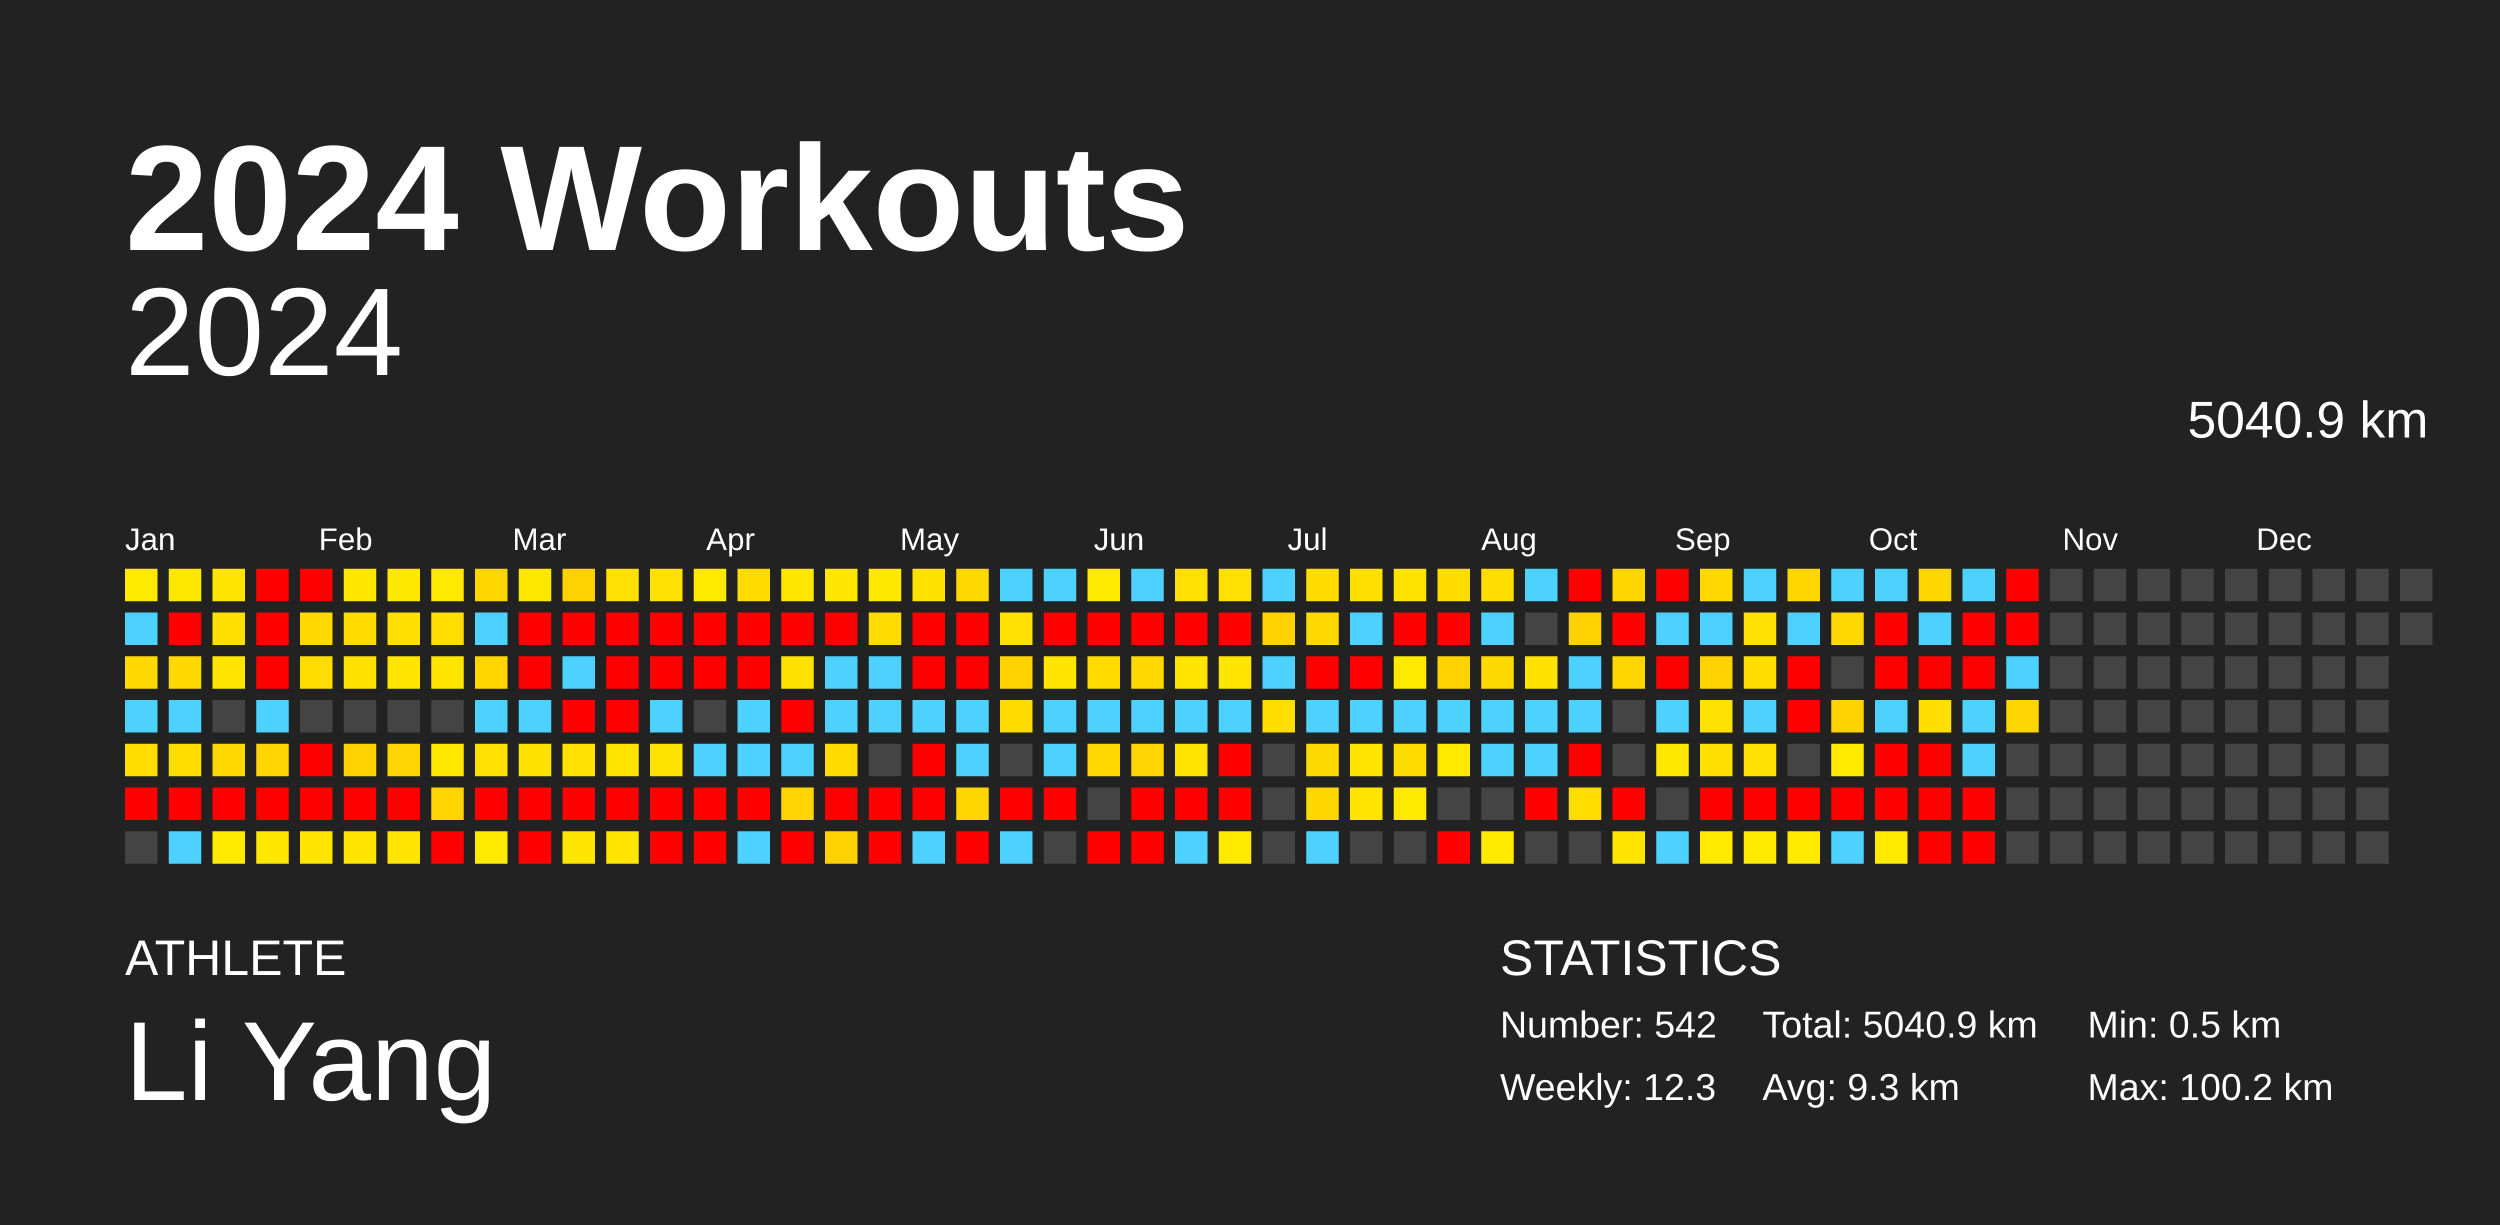
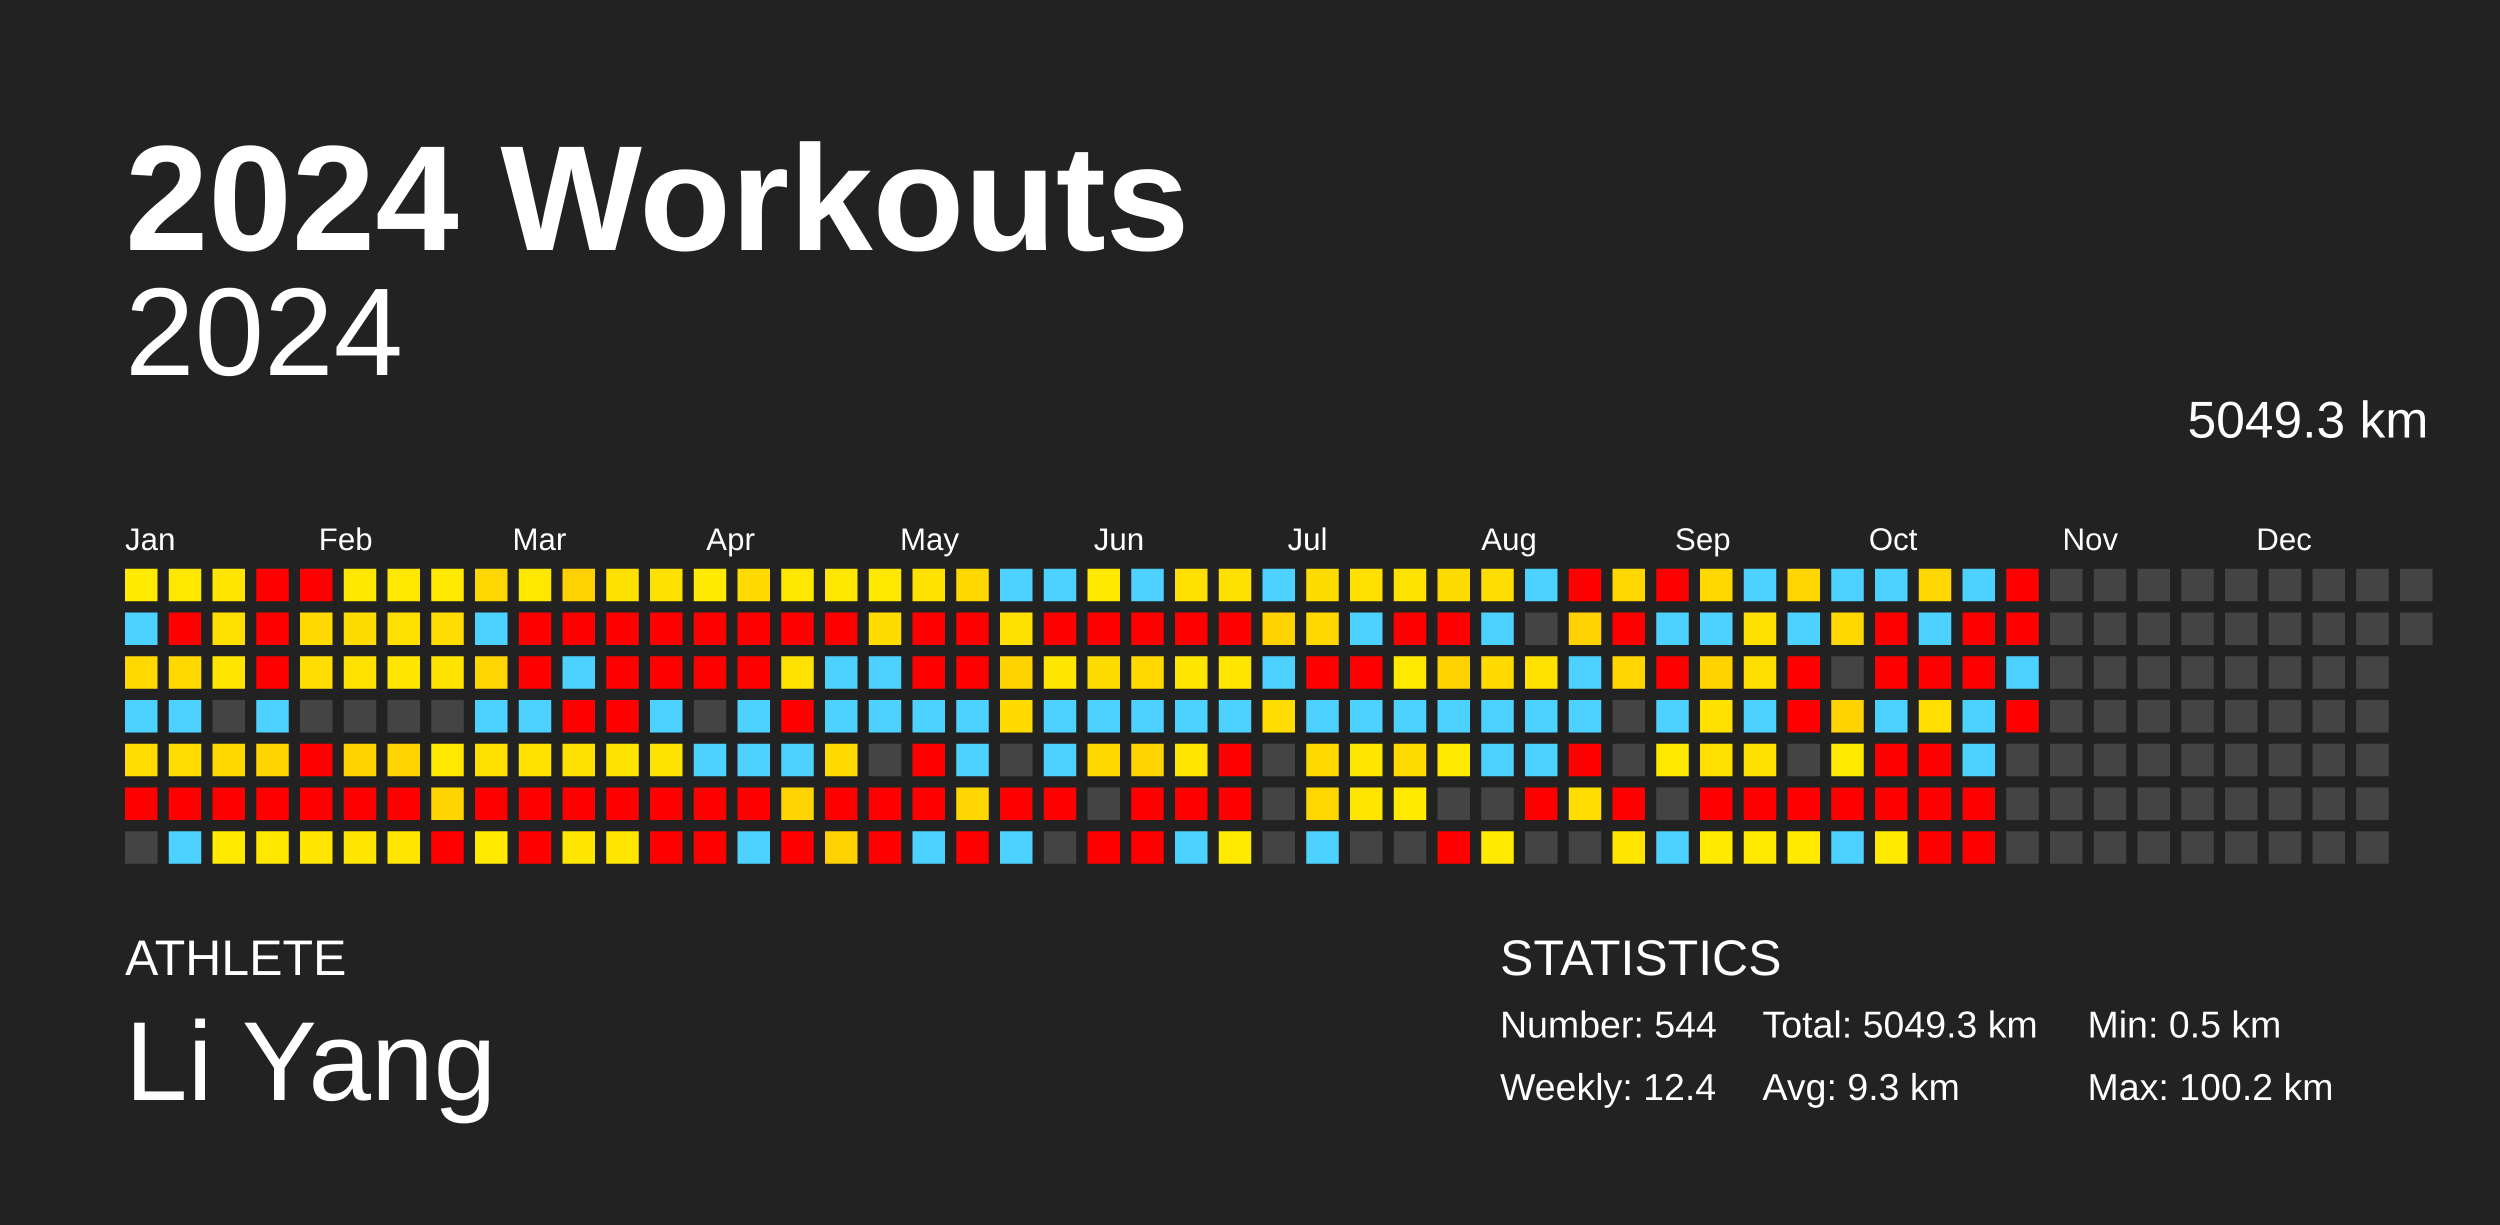
<svg xmlns="http://www.w3.org/2000/svg" baseProfile="full" height="98mm" version="1.1" viewBox="0,0,200,98" width="200mm">
  <defs />
  <rect fill="#222222" height="98" width="200" x="0" y="0" />
  <text fill="#FFFFFF" style="font-size:12px; font-family:Arial; font-weight:bold;" x="10" y="20">2024 Workouts</text>
  <text fill="#FFFFFF" style="font-size:4px; font-family:Arial" x="10" y="78">ATHLETE</text>
  <text fill="#FFFFFF" style="font-size:9px; font-family:Arial" x="10" y="88">Li Yang</text>
  <text fill="#FFFFFF" style="font-size:4px; font-family:Arial" x="120" y="78">STATISTICS</text>
-   <text fill="#FFFFFF" style="font-size:3px; font-family:Arial" x="120" y="83">Number: 542</text>
-   <text fill="#FFFFFF" style="font-size:3px; font-family:Arial" x="120" y="88">Weekly: 12.3</text>
-   <text fill="#FFFFFF" style="font-size:3px; font-family:Arial" x="141" y="83">Total: 5040.9 km</text>
+   <text fill="#FFFFFF" style="font-size:3px; font-family:Arial" x="120" y="83">Number: 544</text>
+   <text fill="#FFFFFF" style="font-size:3px; font-family:Arial" x="120" y="88">Weekly: 12.4</text>
+   <text fill="#FFFFFF" style="font-size:3px; font-family:Arial" x="141" y="83">Total: 5049.3 km</text>
  <text fill="#FFFFFF" style="font-size:3px; font-family:Arial" x="141" y="88">Avg: 9.3 km</text>
  <text fill="#FFFFFF" style="font-size:3px; font-family:Arial" x="167" y="83">Min: 0.5 km</text>
  <text fill="#FFFFFF" style="font-size:3px; font-family:Arial" x="167" y="88">Max: 100.2 km</text>
  <text alignment-baseline="hanging" fill="#FFFFFF" style="font-size:10.0px; font-family:Arial;" x="10" y="30">2024</text>
-   <text alignment-baseline="hanging" fill="#FFFFFF" style="font-size:4.125px; font-family:Arial;" x="175" y="35">5040.9 km</text>
+   <text alignment-baseline="hanging" fill="#FFFFFF" style="font-size:4.125px; font-family:Arial;" x="175" y="35">5049.3 km</text>
  <text fill="#FFFFFF" style="font-size:2.5px; font-family:Arial" x="10.0" y="44">Jan</text>
  <text fill="#FFFFFF" style="font-size:2.5px; font-family:Arial" x="25.5" y="44">Feb</text>
  <text fill="#FFFFFF" style="font-size:2.5px; font-family:Arial" x="41.0" y="44">Mar</text>
  <text fill="#FFFFFF" style="font-size:2.5px; font-family:Arial" x="56.5" y="44">Apr</text>
  <text fill="#FFFFFF" style="font-size:2.5px; font-family:Arial" x="72.0" y="44">May</text>
  <text fill="#FFFFFF" style="font-size:2.5px; font-family:Arial" x="87.5" y="44">Jun</text>
  <text fill="#FFFFFF" style="font-size:2.5px; font-family:Arial" x="103.0" y="44">Jul</text>
  <text fill="#FFFFFF" style="font-size:2.5px; font-family:Arial" x="118.5" y="44">Aug</text>
  <text fill="#FFFFFF" style="font-size:2.5px; font-family:Arial" x="134.0" y="44">Sep</text>
  <text fill="#FFFFFF" style="font-size:2.5px; font-family:Arial" x="149.5" y="44">Oct</text>
  <text fill="#FFFFFF" style="font-size:2.5px; font-family:Arial" x="165.0" y="44">Nov</text>
  <text fill="#FFFFFF" style="font-size:2.5px; font-family:Arial" x="180.5" y="44">Dec</text>
  <rect fill="#ffea00" height="2.6" width="2.6" x="10.0" y="45.5" />
  <rect fill="#4dd2ff" height="2.6" width="2.6" x="10.0" y="49.0" />
  <rect fill="#ffd900" height="2.6" width="2.6" x="10.0" y="52.5" />
  <rect fill="#4dd2ff" height="2.6" width="2.6" x="10.0" y="56.0" />
  <rect fill="#ffdd00" height="2.6" width="2.6" x="10.0" y="59.5" />
  <rect fill="red" height="2.6" width="2.6" x="10.0" y="63.0" />
  <rect fill="#444444" height="2.6" width="2.6" x="10.0" y="66.5" />
  <rect fill="#ffe800" height="2.6" width="2.6" x="13.5" y="45.5" />
  <rect fill="red" height="2.6" width="2.6" x="13.5" y="49.0" />
  <rect fill="#ffd900" height="2.6" width="2.6" x="13.5" y="52.5" />
  <rect fill="#4dd2ff" height="2.6" width="2.6" x="13.5" y="56.0" />
  <rect fill="#ffdd00" height="2.6" width="2.6" x="13.5" y="59.5" />
  <rect fill="red" height="2.6" width="2.6" x="13.5" y="63.0" />
  <rect fill="#4dd2ff" height="2.6" width="2.6" x="13.5" y="66.5" />
  <rect fill="#ffe500" height="2.6" width="2.6" x="17.0" y="45.5" />
  <rect fill="#ffdf00" height="2.6" width="2.6" x="17.0" y="49.0" />
  <rect fill="#ffe500" height="2.6" width="2.6" x="17.0" y="52.5" />
  <rect fill="#444444" height="2.6" width="2.6" x="17.0" y="56.0" />
  <rect fill="#ffd800" height="2.6" width="2.6" x="17.0" y="59.5" />
  <rect fill="red" height="2.6" width="2.6" x="17.0" y="63.0" />
  <rect fill="#ffea00" height="2.6" width="2.6" x="17.0" y="66.5" />
  <rect fill="red" height="2.6" width="2.6" x="20.5" y="45.5" />
  <rect fill="red" height="2.6" width="2.6" x="20.5" y="49.0" />
  <rect fill="red" height="2.6" width="2.6" x="20.5" y="52.5" />
  <rect fill="#4dd2ff" height="2.6" width="2.6" x="20.5" y="56.0" />
  <rect fill="#ffd400" height="2.6" width="2.6" x="20.5" y="59.5" />
  <rect fill="red" height="2.6" width="2.6" x="20.5" y="63.0" />
  <rect fill="#ffe700" height="2.6" width="2.6" x="20.5" y="66.5" />
  <rect fill="red" height="2.6" width="2.6" x="24.0" y="45.5" />
  <rect fill="#ffd900" height="2.6" width="2.6" x="24.0" y="49.0" />
  <rect fill="#ffdd00" height="2.6" width="2.6" x="24.0" y="52.5" />
  <rect fill="#444444" height="2.6" width="2.6" x="24.0" y="56.0" />
  <rect fill="red" height="2.6" width="2.6" x="24.0" y="59.5" />
  <rect fill="red" height="2.6" width="2.6" x="24.0" y="63.0" />
  <rect fill="#ffe500" height="2.6" width="2.6" x="24.0" y="66.5" />
  <rect fill="#ffe700" height="2.6" width="2.6" x="27.5" y="45.5" />
  <rect fill="#ffdc00" height="2.6" width="2.6" x="27.5" y="49.0" />
  <rect fill="#ffe200" height="2.6" width="2.6" x="27.5" y="52.5" />
  <rect fill="#444444" height="2.6" width="2.6" x="27.5" y="56.0" />
  <rect fill="#ffd300" height="2.6" width="2.6" x="27.5" y="59.5" />
  <rect fill="red" height="2.6" width="2.6" x="27.5" y="63.0" />
  <rect fill="#ffe500" height="2.6" width="2.6" x="27.5" y="66.5" />
  <rect fill="#ffe800" height="2.6" width="2.6" x="31.0" y="45.5" />
  <rect fill="#ffdf00" height="2.6" width="2.6" x="31.0" y="49.0" />
  <rect fill="#ffe500" height="2.6" width="2.6" x="31.0" y="52.5" />
  <rect fill="#444444" height="2.6" width="2.6" x="31.0" y="56.0" />
  <rect fill="#ffd400" height="2.6" width="2.6" x="31.0" y="59.5" />
  <rect fill="red" height="2.6" width="2.6" x="31.0" y="63.0" />
  <rect fill="#ffe500" height="2.6" width="2.6" x="31.0" y="66.5" />
  <rect fill="#ffe900" height="2.6" width="2.6" x="34.5" y="45.5" />
  <rect fill="#ffdd00" height="2.6" width="2.6" x="34.5" y="49.0" />
  <rect fill="#ffe400" height="2.6" width="2.6" x="34.5" y="52.5" />
  <rect fill="#444444" height="2.6" width="2.6" x="34.5" y="56.0" />
  <rect fill="#ffe800" height="2.6" width="2.6" x="34.5" y="59.5" />
  <rect fill="#ffd400" height="2.6" width="2.6" x="34.5" y="63.0" />
  <rect fill="red" height="2.6" width="2.6" x="34.5" y="66.5" />
  <rect fill="#ffd700" height="2.6" width="2.6" x="38.0" y="45.5" />
  <rect fill="#4dd2ff" height="2.6" width="2.6" x="38.0" y="49.0" />
  <rect fill="#ffd600" height="2.6" width="2.6" x="38.0" y="52.5" />
  <rect fill="#4dd2ff" height="2.6" width="2.6" x="38.0" y="56.0" />
  <rect fill="#ffe000" height="2.6" width="2.6" x="38.0" y="59.5" />
  <rect fill="red" height="2.6" width="2.6" x="38.0" y="63.0" />
  <rect fill="#ffea00" height="2.6" width="2.6" x="38.0" y="66.5" />
  <rect fill="#ffe800" height="2.6" width="2.6" x="41.5" y="45.5" />
  <rect fill="red" height="2.6" width="2.6" x="41.5" y="49.0" />
  <rect fill="red" height="2.6" width="2.6" x="41.5" y="52.5" />
  <rect fill="#4dd2ff" height="2.6" width="2.6" x="41.5" y="56.0" />
  <rect fill="#ffe200" height="2.6" width="2.6" x="41.5" y="59.5" />
  <rect fill="red" height="2.6" width="2.6" x="41.5" y="63.0" />
  <rect fill="red" height="2.6" width="2.6" x="41.5" y="66.5" />
  <rect fill="#ffd100" height="2.6" width="2.6" x="45.0" y="45.5" />
  <rect fill="red" height="2.6" width="2.6" x="45.0" y="49.0" />
  <rect fill="#4dd2ff" height="2.6" width="2.6" x="45.0" y="52.5" />
  <rect fill="red" height="2.6" width="2.6" x="45.0" y="56.0" />
  <rect fill="#ffe100" height="2.6" width="2.6" x="45.0" y="59.5" />
  <rect fill="red" height="2.6" width="2.6" x="45.0" y="63.0" />
  <rect fill="#ffe600" height="2.6" width="2.6" x="45.0" y="66.5" />
  <rect fill="#ffe100" height="2.6" width="2.6" x="48.5" y="45.5" />
  <rect fill="red" height="2.6" width="2.6" x="48.5" y="49.0" />
  <rect fill="red" height="2.6" width="2.6" x="48.5" y="52.5" />
  <rect fill="red" height="2.6" width="2.6" x="48.5" y="56.0" />
  <rect fill="#ffe400" height="2.6" width="2.6" x="48.5" y="59.5" />
  <rect fill="red" height="2.6" width="2.6" x="48.5" y="63.0" />
  <rect fill="#ffe500" height="2.6" width="2.6" x="48.5" y="66.5" />
  <rect fill="#ffe100" height="2.6" width="2.6" x="52.0" y="45.5" />
  <rect fill="red" height="2.6" width="2.6" x="52.0" y="49.0" />
  <rect fill="red" height="2.6" width="2.6" x="52.0" y="52.5" />
  <rect fill="#4dd2ff" height="2.6" width="2.6" x="52.0" y="56.0" />
  <rect fill="#ffe300" height="2.6" width="2.6" x="52.0" y="59.5" />
  <rect fill="red" height="2.6" width="2.6" x="52.0" y="63.0" />
  <rect fill="red" height="2.6" width="2.6" x="52.0" y="66.5" />
  <rect fill="#ffea00" height="2.6" width="2.6" x="55.5" y="45.5" />
  <rect fill="red" height="2.6" width="2.6" x="55.5" y="49.0" />
  <rect fill="red" height="2.6" width="2.6" x="55.5" y="52.5" />
  <rect fill="#444444" height="2.6" width="2.6" x="55.5" y="56.0" />
  <rect fill="#4dd2ff" height="2.6" width="2.6" x="55.5" y="59.5" />
  <rect fill="red" height="2.6" width="2.6" x="55.5" y="63.0" />
  <rect fill="red" height="2.6" width="2.6" x="55.5" y="66.5" />
  <rect fill="#ffdb00" height="2.6" width="2.6" x="59.0" y="45.5" />
  <rect fill="red" height="2.6" width="2.6" x="59.0" y="49.0" />
  <rect fill="red" height="2.6" width="2.6" x="59.0" y="52.5" />
  <rect fill="#4dd2ff" height="2.6" width="2.6" x="59.0" y="56.0" />
  <rect fill="#4dd2ff" height="2.6" width="2.6" x="59.0" y="59.5" />
  <rect fill="red" height="2.6" width="2.6" x="59.0" y="63.0" />
  <rect fill="#4dd2ff" height="2.6" width="2.6" x="59.0" y="66.5" />
  <rect fill="#ffe700" height="2.6" width="2.6" x="62.5" y="45.5" />
  <rect fill="red" height="2.6" width="2.6" x="62.5" y="49.0" />
  <rect fill="#ffe200" height="2.6" width="2.6" x="62.5" y="52.5" />
  <rect fill="red" height="2.6" width="2.6" x="62.5" y="56.0" />
  <rect fill="#4dd2ff" height="2.6" width="2.6" x="62.5" y="59.5" />
  <rect fill="#ffd400" height="2.6" width="2.6" x="62.5" y="63.0" />
  <rect fill="red" height="2.6" width="2.6" x="62.5" y="66.5" />
  <rect fill="#ffe700" height="2.6" width="2.6" x="66.0" y="45.5" />
  <rect fill="red" height="2.6" width="2.6" x="66.0" y="49.0" />
  <rect fill="#4dd2ff" height="2.6" width="2.6" x="66.0" y="52.5" />
  <rect fill="#4dd2ff" height="2.6" width="2.6" x="66.0" y="56.0" />
  <rect fill="#ffdb00" height="2.6" width="2.6" x="66.0" y="59.5" />
  <rect fill="red" height="2.6" width="2.6" x="66.0" y="63.0" />
  <rect fill="#ffd100" height="2.6" width="2.6" x="66.0" y="66.5" />
  <rect fill="#ffe800" height="2.6" width="2.6" x="69.5" y="45.5" />
  <rect fill="#ffdc00" height="2.6" width="2.6" x="69.5" y="49.0" />
  <rect fill="#4dd2ff" height="2.6" width="2.6" x="69.5" y="52.5" />
  <rect fill="#4dd2ff" height="2.6" width="2.6" x="69.5" y="56.0" />
  <rect fill="#444444" height="2.6" width="2.6" x="69.5" y="59.5" />
  <rect fill="red" height="2.6" width="2.6" x="69.5" y="63.0" />
  <rect fill="red" height="2.6" width="2.6" x="69.5" y="66.5" />
  <rect fill="#ffe200" height="2.6" width="2.6" x="73.0" y="45.5" />
  <rect fill="red" height="2.6" width="2.6" x="73.0" y="49.0" />
  <rect fill="red" height="2.6" width="2.6" x="73.0" y="52.5" />
  <rect fill="#4dd2ff" height="2.6" width="2.6" x="73.0" y="56.0" />
  <rect fill="red" height="2.6" width="2.6" x="73.0" y="59.5" />
  <rect fill="red" height="2.6" width="2.6" x="73.0" y="63.0" />
  <rect fill="#4dd2ff" height="2.6" width="2.6" x="73.0" y="66.5" />
  <rect fill="#ffd800" height="2.6" width="2.6" x="76.5" y="45.5" />
  <rect fill="red" height="2.6" width="2.6" x="76.5" y="49.0" />
  <rect fill="red" height="2.6" width="2.6" x="76.5" y="52.5" />
  <rect fill="#4dd2ff" height="2.6" width="2.6" x="76.5" y="56.0" />
  <rect fill="#4dd2ff" height="2.6" width="2.6" x="76.5" y="59.5" />
  <rect fill="#ffd600" height="2.6" width="2.6" x="76.5" y="63.0" />
  <rect fill="red" height="2.6" width="2.6" x="76.5" y="66.5" />
  <rect fill="#4dd2ff" height="2.6" width="2.6" x="80.0" y="45.5" />
  <rect fill="#ffe000" height="2.6" width="2.6" x="80.0" y="49.0" />
  <rect fill="#ffd200" height="2.6" width="2.6" x="80.0" y="52.5" />
  <rect fill="#ffdb00" height="2.6" width="2.6" x="80.0" y="56.0" />
  <rect fill="#444444" height="2.6" width="2.6" x="80.0" y="59.5" />
  <rect fill="red" height="2.6" width="2.6" x="80.0" y="63.0" />
  <rect fill="#4dd2ff" height="2.6" width="2.6" x="80.0" y="66.5" />
  <rect fill="#4dd2ff" height="2.6" width="2.6" x="83.5" y="45.5" />
  <rect fill="red" height="2.6" width="2.6" x="83.5" y="49.0" />
  <rect fill="#ffe600" height="2.6" width="2.6" x="83.5" y="52.5" />
  <rect fill="#4dd2ff" height="2.6" width="2.6" x="83.5" y="56.0" />
  <rect fill="#4dd2ff" height="2.6" width="2.6" x="83.5" y="59.5" />
  <rect fill="red" height="2.6" width="2.6" x="83.5" y="63.0" />
  <rect fill="#444444" height="2.6" width="2.6" x="83.5" y="66.5" />
  <rect fill="#ffe900" height="2.6" width="2.6" x="87.0" y="45.5" />
  <rect fill="red" height="2.6" width="2.6" x="87.0" y="49.0" />
  <rect fill="#ffdc00" height="2.6" width="2.6" x="87.0" y="52.5" />
  <rect fill="#4dd2ff" height="2.6" width="2.6" x="87.0" y="56.0" />
  <rect fill="#ffd800" height="2.6" width="2.6" x="87.0" y="59.5" />
  <rect fill="#444444" height="2.6" width="2.6" x="87.0" y="63.0" />
  <rect fill="red" height="2.6" width="2.6" x="87.0" y="66.5" />
  <rect fill="#4dd2ff" height="2.6" width="2.6" x="90.5" y="45.5" />
  <rect fill="red" height="2.6" width="2.6" x="90.5" y="49.0" />
  <rect fill="#ffd900" height="2.6" width="2.6" x="90.5" y="52.5" />
  <rect fill="#4dd2ff" height="2.6" width="2.6" x="90.5" y="56.0" />
  <rect fill="#ffd400" height="2.6" width="2.6" x="90.5" y="59.5" />
  <rect fill="red" height="2.6" width="2.6" x="90.5" y="63.0" />
  <rect fill="red" height="2.6" width="2.6" x="90.5" y="66.5" />
  <rect fill="#ffe000" height="2.6" width="2.6" x="94.0" y="45.5" />
  <rect fill="red" height="2.6" width="2.6" x="94.0" y="49.0" />
  <rect fill="#ffe600" height="2.6" width="2.6" x="94.0" y="52.5" />
  <rect fill="#4dd2ff" height="2.6" width="2.6" x="94.0" y="56.0" />
  <rect fill="#ffe500" height="2.6" width="2.6" x="94.0" y="59.5" />
  <rect fill="red" height="2.6" width="2.6" x="94.0" y="63.0" />
  <rect fill="#4dd2ff" height="2.6" width="2.6" x="94.0" y="66.5" />
  <rect fill="#ffe000" height="2.6" width="2.6" x="97.5" y="45.5" />
  <rect fill="red" height="2.6" width="2.6" x="97.5" y="49.0" />
  <rect fill="#ffe600" height="2.6" width="2.6" x="97.5" y="52.5" />
  <rect fill="#4dd2ff" height="2.6" width="2.6" x="97.5" y="56.0" />
  <rect fill="red" height="2.6" width="2.6" x="97.5" y="59.5" />
  <rect fill="red" height="2.6" width="2.6" x="97.5" y="63.0" />
  <rect fill="#ffea00" height="2.6" width="2.6" x="97.5" y="66.5" />
  <rect fill="#4dd2ff" height="2.6" width="2.6" x="101.0" y="45.5" />
  <rect fill="#ffd200" height="2.6" width="2.6" x="101.0" y="49.0" />
  <rect fill="#4dd2ff" height="2.6" width="2.6" x="101.0" y="52.5" />
  <rect fill="#ffdd00" height="2.6" width="2.6" x="101.0" y="56.0" />
  <rect fill="#444444" height="2.6" width="2.6" x="101.0" y="59.5" />
  <rect fill="#444444" height="2.6" width="2.6" x="101.0" y="63.0" />
  <rect fill="#444444" height="2.6" width="2.6" x="101.0" y="66.5" />
  <rect fill="#ffdc00" height="2.6" width="2.6" x="104.5" y="45.5" />
  <rect fill="#ffd800" height="2.6" width="2.6" x="104.5" y="49.0" />
  <rect fill="red" height="2.6" width="2.6" x="104.5" y="52.5" />
  <rect fill="#4dd2ff" height="2.6" width="2.6" x="104.5" y="56.0" />
  <rect fill="#ffda00" height="2.6" width="2.6" x="104.5" y="59.5" />
  <rect fill="#ffd700" height="2.6" width="2.6" x="104.5" y="63.0" />
  <rect fill="#4dd2ff" height="2.6" width="2.6" x="104.5" y="66.5" />
  <rect fill="#ffdf00" height="2.6" width="2.6" x="108.0" y="45.5" />
  <rect fill="#4dd2ff" height="2.6" width="2.6" x="108.0" y="49.0" />
  <rect fill="red" height="2.6" width="2.6" x="108.0" y="52.5" />
  <rect fill="#4dd2ff" height="2.6" width="2.6" x="108.0" y="56.0" />
  <rect fill="#ffe500" height="2.6" width="2.6" x="108.0" y="59.5" />
  <rect fill="#ffe500" height="2.6" width="2.6" x="108.0" y="63.0" />
  <rect fill="#444444" height="2.6" width="2.6" x="108.0" y="66.5" />
  <rect fill="#ffe300" height="2.6" width="2.6" x="111.5" y="45.5" />
  <rect fill="red" height="2.6" width="2.6" x="111.5" y="49.0" />
  <rect fill="#ffea00" height="2.6" width="2.6" x="111.5" y="52.5" />
  <rect fill="#4dd2ff" height="2.6" width="2.6" x="111.5" y="56.0" />
  <rect fill="#ffdc00" height="2.6" width="2.6" x="111.5" y="59.5" />
  <rect fill="#ffea00" height="2.6" width="2.6" x="111.5" y="63.0" />
  <rect fill="#444444" height="2.6" width="2.6" x="111.5" y="66.5" />
  <rect fill="#ffdc00" height="2.6" width="2.6" x="115.0" y="45.5" />
  <rect fill="red" height="2.6" width="2.6" x="115.0" y="49.0" />
  <rect fill="#ffd200" height="2.6" width="2.6" x="115.0" y="52.5" />
  <rect fill="#4dd2ff" height="2.6" width="2.6" x="115.0" y="56.0" />
  <rect fill="#ffea00" height="2.6" width="2.6" x="115.0" y="59.5" />
  <rect fill="#444444" height="2.6" width="2.6" x="115.0" y="63.0" />
  <rect fill="red" height="2.6" width="2.6" x="115.0" y="66.5" />
  <rect fill="#ffdd00" height="2.6" width="2.6" x="118.5" y="45.5" />
  <rect fill="#4dd2ff" height="2.6" width="2.6" x="118.5" y="49.0" />
  <rect fill="#ffda00" height="2.6" width="2.6" x="118.5" y="52.5" />
  <rect fill="#4dd2ff" height="2.6" width="2.6" x="118.5" y="56.0" />
  <rect fill="#4dd2ff" height="2.6" width="2.6" x="118.5" y="59.5" />
  <rect fill="#444444" height="2.6" width="2.6" x="118.5" y="63.0" />
  <rect fill="#ffea00" height="2.6" width="2.6" x="118.5" y="66.5" />
  <rect fill="#4dd2ff" height="2.6" width="2.6" x="122.0" y="45.5" />
  <rect fill="#444444" height="2.6" width="2.6" x="122.0" y="49.0" />
  <rect fill="#ffe200" height="2.6" width="2.6" x="122.0" y="52.5" />
  <rect fill="#4dd2ff" height="2.6" width="2.6" x="122.0" y="56.0" />
  <rect fill="#4dd2ff" height="2.6" width="2.6" x="122.0" y="59.5" />
  <rect fill="red" height="2.6" width="2.6" x="122.0" y="63.0" />
  <rect fill="#444444" height="2.6" width="2.6" x="122.0" y="66.5" />
  <rect fill="red" height="2.6" width="2.6" x="125.5" y="45.5" />
  <rect fill="#ffd100" height="2.6" width="2.6" x="125.5" y="49.0" />
  <rect fill="#4dd2ff" height="2.6" width="2.6" x="125.5" y="52.5" />
  <rect fill="#4dd2ff" height="2.6" width="2.6" x="125.5" y="56.0" />
  <rect fill="red" height="2.6" width="2.6" x="125.5" y="59.5" />
  <rect fill="#ffdd00" height="2.6" width="2.6" x="125.5" y="63.0" />
  <rect fill="#444444" height="2.6" width="2.6" x="125.5" y="66.5" />
  <rect fill="#ffd700" height="2.6" width="2.6" x="129.0" y="45.5" />
  <rect fill="red" height="2.6" width="2.6" x="129.0" y="49.0" />
  <rect fill="#ffd600" height="2.6" width="2.6" x="129.0" y="52.5" />
  <rect fill="#444444" height="2.6" width="2.6" x="129.0" y="56.0" />
  <rect fill="#444444" height="2.6" width="2.6" x="129.0" y="59.5" />
  <rect fill="red" height="2.6" width="2.6" x="129.0" y="63.0" />
  <rect fill="#ffe500" height="2.6" width="2.6" x="129.0" y="66.5" />
  <rect fill="red" height="2.6" width="2.6" x="132.5" y="45.5" />
  <rect fill="#4dd2ff" height="2.6" width="2.6" x="132.5" y="49.0" />
  <rect fill="red" height="2.6" width="2.6" x="132.5" y="52.5" />
  <rect fill="#4dd2ff" height="2.6" width="2.6" x="132.5" y="56.0" />
  <rect fill="#ffe800" height="2.6" width="2.6" x="132.5" y="59.5" />
  <rect fill="#444444" height="2.6" width="2.6" x="132.5" y="63.0" />
  <rect fill="#4dd2ff" height="2.6" width="2.6" x="132.5" y="66.5" />
  <rect fill="#ffd800" height="2.6" width="2.6" x="136.0" y="45.5" />
  <rect fill="#4dd2ff" height="2.6" width="2.6" x="136.0" y="49.0" />
  <rect fill="#ffd300" height="2.6" width="2.6" x="136.0" y="52.5" />
  <rect fill="#ffe100" height="2.6" width="2.6" x="136.0" y="56.0" />
  <rect fill="#ffdf00" height="2.6" width="2.6" x="136.0" y="59.5" />
  <rect fill="red" height="2.6" width="2.6" x="136.0" y="63.0" />
  <rect fill="#ffea00" height="2.6" width="2.6" x="136.0" y="66.5" />
  <rect fill="#4dd2ff" height="2.6" width="2.6" x="139.5" y="45.5" />
  <rect fill="#ffe000" height="2.6" width="2.6" x="139.5" y="49.0" />
  <rect fill="#ffde00" height="2.6" width="2.6" x="139.5" y="52.5" />
  <rect fill="#4dd2ff" height="2.6" width="2.6" x="139.5" y="56.0" />
  <rect fill="#ffe000" height="2.6" width="2.6" x="139.5" y="59.5" />
  <rect fill="red" height="2.6" width="2.6" x="139.5" y="63.0" />
  <rect fill="#ffea00" height="2.6" width="2.6" x="139.5" y="66.5" />
  <rect fill="#ffd600" height="2.6" width="2.6" x="143.0" y="45.5" />
  <rect fill="#4dd2ff" height="2.6" width="2.6" x="143.0" y="49.0" />
  <rect fill="red" height="2.6" width="2.6" x="143.0" y="52.5" />
  <rect fill="red" height="2.6" width="2.6" x="143.0" y="56.0" />
  <rect fill="#444444" height="2.6" width="2.6" x="143.0" y="59.5" />
  <rect fill="red" height="2.6" width="2.6" x="143.0" y="63.0" />
  <rect fill="#ffea00" height="2.6" width="2.6" x="143.0" y="66.5" />
  <rect fill="#4dd2ff" height="2.6" width="2.6" x="146.5" y="45.5" />
  <rect fill="#ffd800" height="2.6" width="2.6" x="146.5" y="49.0" />
  <rect fill="#444444" height="2.6" width="2.6" x="146.5" y="52.5" />
  <rect fill="#ffd300" height="2.6" width="2.6" x="146.5" y="56.0" />
  <rect fill="#ffea00" height="2.6" width="2.6" x="146.5" y="59.5" />
  <rect fill="red" height="2.6" width="2.6" x="146.5" y="63.0" />
  <rect fill="#4dd2ff" height="2.6" width="2.6" x="146.5" y="66.5" />
  <rect fill="#4dd2ff" height="2.6" width="2.6" x="150.0" y="45.5" />
  <rect fill="red" height="2.6" width="2.6" x="150.0" y="49.0" />
  <rect fill="red" height="2.6" width="2.6" x="150.0" y="52.5" />
  <rect fill="#4dd2ff" height="2.6" width="2.6" x="150.0" y="56.0" />
  <rect fill="red" height="2.6" width="2.6" x="150.0" y="59.5" />
  <rect fill="red" height="2.6" width="2.6" x="150.0" y="63.0" />
  <rect fill="#ffea00" height="2.6" width="2.6" x="150.0" y="66.5" />
  <rect fill="#ffd700" height="2.6" width="2.6" x="153.5" y="45.5" />
  <rect fill="#4dd2ff" height="2.6" width="2.6" x="153.5" y="49.0" />
  <rect fill="red" height="2.6" width="2.6" x="153.5" y="52.5" />
  <rect fill="#ffde00" height="2.6" width="2.6" x="153.5" y="56.0" />
  <rect fill="red" height="2.6" width="2.6" x="153.5" y="59.5" />
  <rect fill="red" height="2.6" width="2.6" x="153.5" y="63.0" />
  <rect fill="red" height="2.6" width="2.6" x="153.5" y="66.5" />
  <rect fill="#4dd2ff" height="2.6" width="2.6" x="157.0" y="45.5" />
  <rect fill="red" height="2.6" width="2.6" x="157.0" y="49.0" />
  <rect fill="red" height="2.6" width="2.6" x="157.0" y="52.5" />
  <rect fill="#4dd2ff" height="2.6" width="2.6" x="157.0" y="56.0" />
  <rect fill="#4dd2ff" height="2.6" width="2.6" x="157.0" y="59.5" />
  <rect fill="red" height="2.6" width="2.6" x="157.0" y="63.0" />
  <rect fill="red" height="2.6" width="2.6" x="157.0" y="66.5" />
  <rect fill="red" height="2.6" width="2.6" x="160.5" y="45.5" />
  <rect fill="red" height="2.6" width="2.6" x="160.5" y="49.0" />
  <rect fill="#4dd2ff" height="2.6" width="2.6" x="160.5" y="52.5" />
-   <rect fill="#ffd500" height="2.6" width="2.6" x="160.5" y="56.0" />
+   <rect fill="red" height="2.6" width="2.6" x="160.5" y="56.0" />
  <rect fill="#444444" height="2.6" width="2.6" x="160.5" y="59.5" />
  <rect fill="#444444" height="2.6" width="2.6" x="160.5" y="63.0" />
  <rect fill="#444444" height="2.6" width="2.6" x="160.5" y="66.5" />
  <rect fill="#444444" height="2.6" width="2.6" x="164.0" y="45.5" />
  <rect fill="#444444" height="2.6" width="2.6" x="164.0" y="49.0" />
  <rect fill="#444444" height="2.6" width="2.6" x="164.0" y="52.5" />
  <rect fill="#444444" height="2.6" width="2.6" x="164.0" y="56.0" />
  <rect fill="#444444" height="2.6" width="2.6" x="164.0" y="59.5" />
  <rect fill="#444444" height="2.6" width="2.6" x="164.0" y="63.0" />
  <rect fill="#444444" height="2.6" width="2.6" x="164.0" y="66.5" />
  <rect fill="#444444" height="2.6" width="2.6" x="167.5" y="45.5" />
  <rect fill="#444444" height="2.6" width="2.6" x="167.5" y="49.0" />
  <rect fill="#444444" height="2.6" width="2.6" x="167.5" y="52.5" />
  <rect fill="#444444" height="2.6" width="2.6" x="167.5" y="56.0" />
  <rect fill="#444444" height="2.6" width="2.6" x="167.5" y="59.5" />
  <rect fill="#444444" height="2.6" width="2.6" x="167.5" y="63.0" />
  <rect fill="#444444" height="2.6" width="2.6" x="167.5" y="66.5" />
  <rect fill="#444444" height="2.6" width="2.6" x="171.0" y="45.5" />
  <rect fill="#444444" height="2.6" width="2.6" x="171.0" y="49.0" />
  <rect fill="#444444" height="2.6" width="2.6" x="171.0" y="52.5" />
  <rect fill="#444444" height="2.6" width="2.6" x="171.0" y="56.0" />
  <rect fill="#444444" height="2.6" width="2.6" x="171.0" y="59.5" />
  <rect fill="#444444" height="2.6" width="2.6" x="171.0" y="63.0" />
  <rect fill="#444444" height="2.6" width="2.6" x="171.0" y="66.5" />
  <rect fill="#444444" height="2.6" width="2.6" x="174.5" y="45.5" />
  <rect fill="#444444" height="2.6" width="2.6" x="174.5" y="49.0" />
  <rect fill="#444444" height="2.6" width="2.6" x="174.5" y="52.5" />
  <rect fill="#444444" height="2.6" width="2.6" x="174.5" y="56.0" />
  <rect fill="#444444" height="2.6" width="2.6" x="174.5" y="59.5" />
  <rect fill="#444444" height="2.6" width="2.6" x="174.5" y="63.0" />
  <rect fill="#444444" height="2.6" width="2.6" x="174.5" y="66.5" />
  <rect fill="#444444" height="2.6" width="2.6" x="178.0" y="45.5" />
  <rect fill="#444444" height="2.6" width="2.6" x="178.0" y="49.0" />
  <rect fill="#444444" height="2.6" width="2.6" x="178.0" y="52.5" />
  <rect fill="#444444" height="2.6" width="2.6" x="178.0" y="56.0" />
  <rect fill="#444444" height="2.6" width="2.6" x="178.0" y="59.5" />
  <rect fill="#444444" height="2.6" width="2.6" x="178.0" y="63.0" />
  <rect fill="#444444" height="2.6" width="2.6" x="178.0" y="66.5" />
  <rect fill="#444444" height="2.6" width="2.6" x="181.5" y="45.5" />
  <rect fill="#444444" height="2.6" width="2.6" x="181.5" y="49.0" />
  <rect fill="#444444" height="2.6" width="2.6" x="181.5" y="52.5" />
  <rect fill="#444444" height="2.6" width="2.6" x="181.5" y="56.0" />
  <rect fill="#444444" height="2.6" width="2.6" x="181.5" y="59.5" />
  <rect fill="#444444" height="2.6" width="2.6" x="181.5" y="63.0" />
  <rect fill="#444444" height="2.6" width="2.6" x="181.5" y="66.5" />
  <rect fill="#444444" height="2.6" width="2.6" x="185.0" y="45.5" />
  <rect fill="#444444" height="2.6" width="2.6" x="185.0" y="49.0" />
  <rect fill="#444444" height="2.6" width="2.6" x="185.0" y="52.5" />
  <rect fill="#444444" height="2.6" width="2.6" x="185.0" y="56.0" />
  <rect fill="#444444" height="2.6" width="2.6" x="185.0" y="59.5" />
  <rect fill="#444444" height="2.6" width="2.6" x="185.0" y="63.0" />
  <rect fill="#444444" height="2.6" width="2.6" x="185.0" y="66.5" />
  <rect fill="#444444" height="2.6" width="2.6" x="188.5" y="45.5" />
  <rect fill="#444444" height="2.6" width="2.6" x="188.5" y="49.0" />
  <rect fill="#444444" height="2.6" width="2.6" x="188.5" y="52.5" />
  <rect fill="#444444" height="2.6" width="2.6" x="188.5" y="56.0" />
  <rect fill="#444444" height="2.6" width="2.6" x="188.5" y="59.5" />
  <rect fill="#444444" height="2.6" width="2.6" x="188.5" y="63.0" />
  <rect fill="#444444" height="2.6" width="2.6" x="188.5" y="66.5" />
  <rect fill="#444444" height="2.6" width="2.6" x="192.0" y="45.5" />
  <rect fill="#444444" height="2.6" width="2.6" x="192.0" y="49.0" />
</svg>
